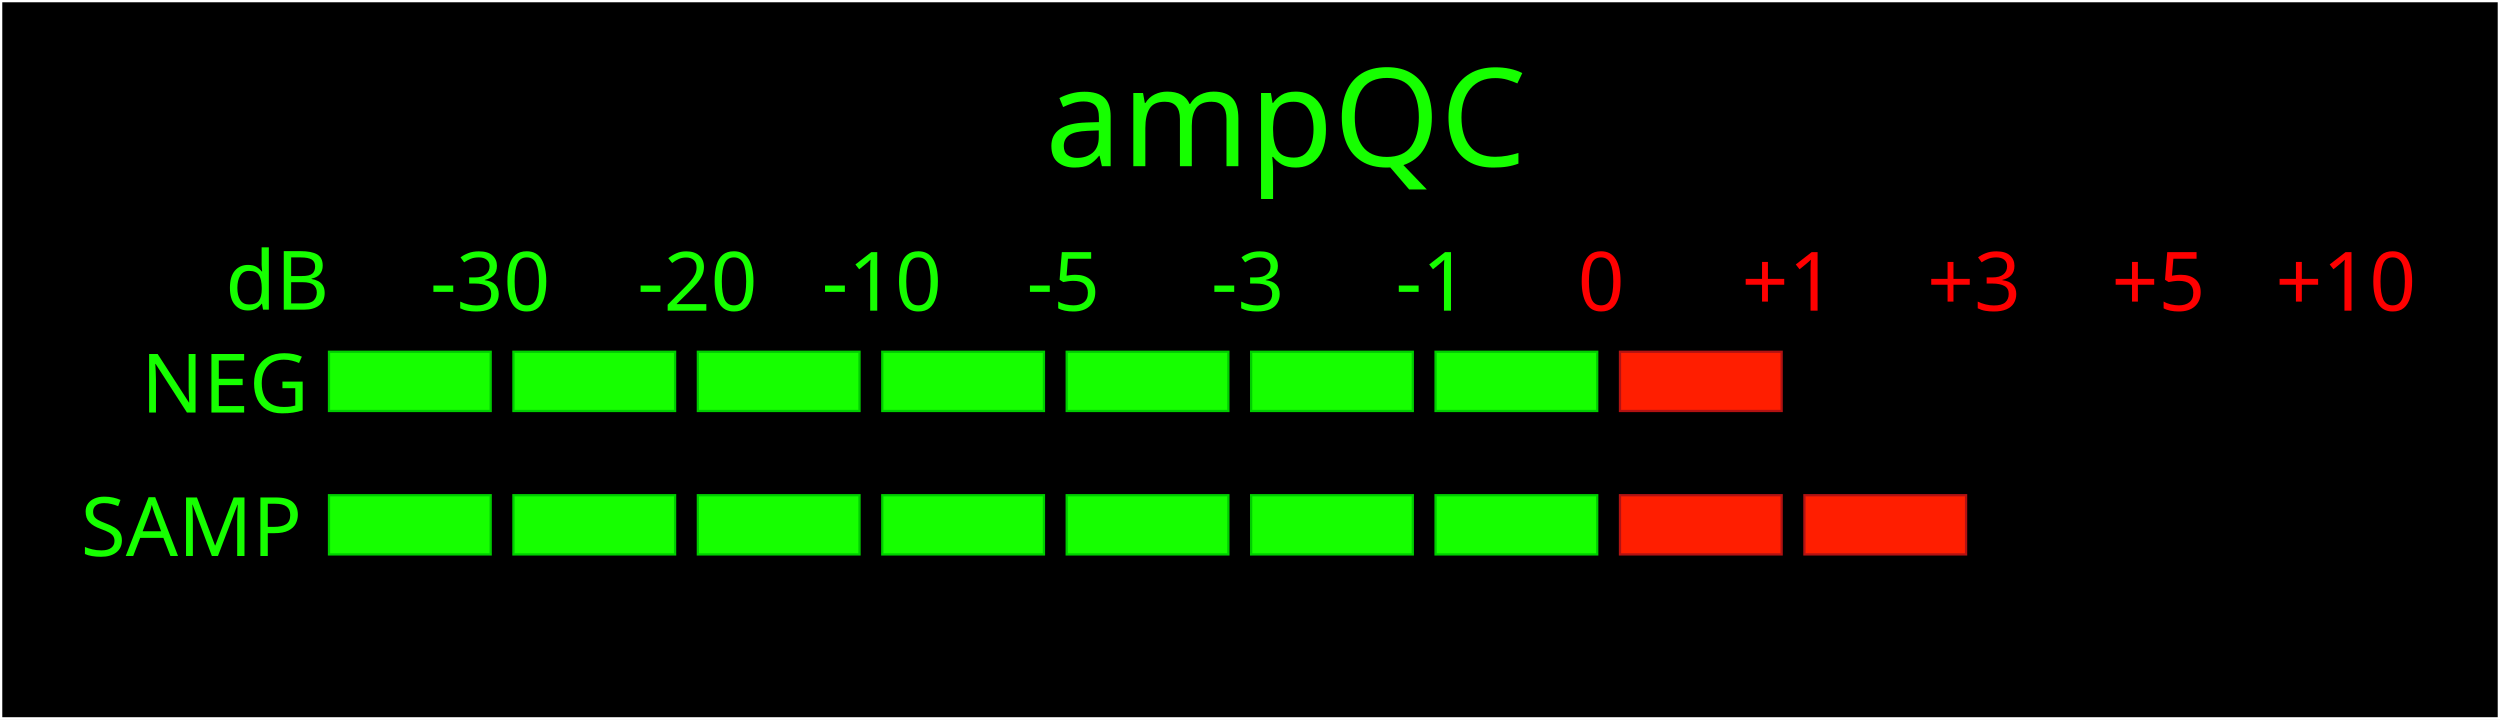
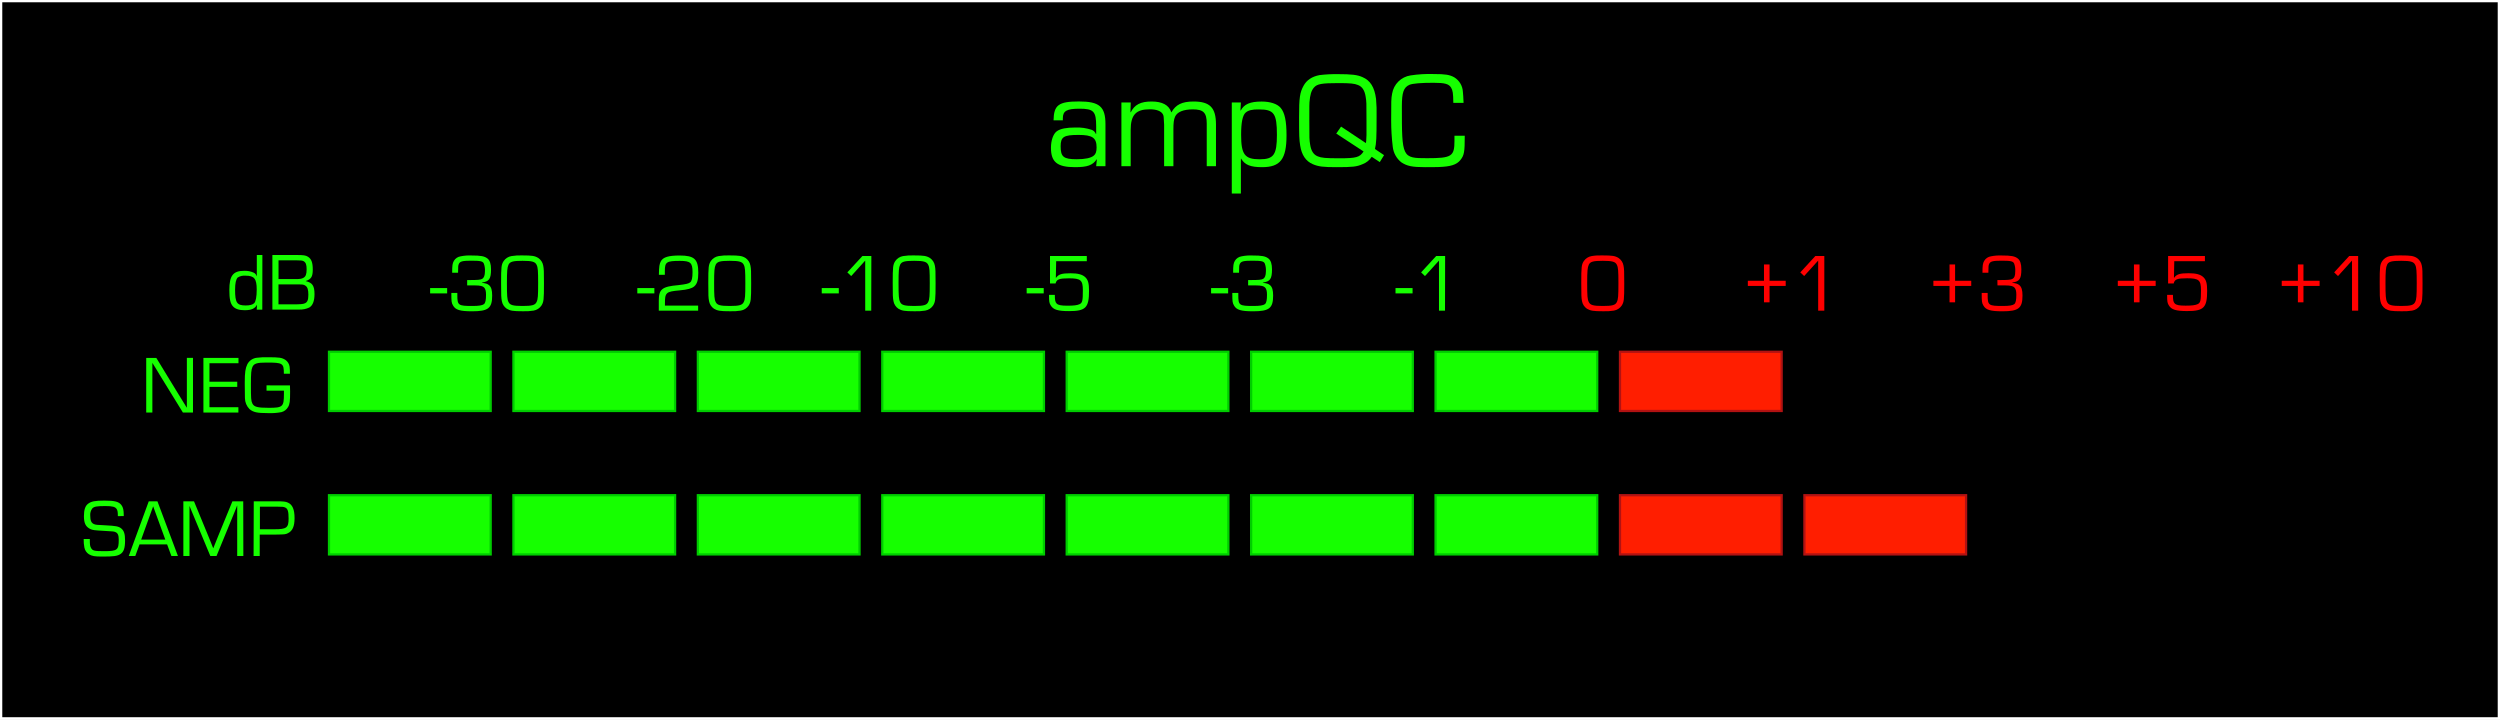
- <svg xmlns="http://www.w3.org/2000/svg" version="1.1" id="Layer_1" x="0px" y="0px" viewBox="0 0 1098 316" enable-background="new 0 0 1098 316" xml:space="preserve">
-   <font horiz-adv-x="1000">
-     <font-face font-family="Eurostile-Reg" units-per-em="1000" underline-position="-98" underline-thickness="63" />
-     <missing-glyph horiz-adv-x="250" />
-     <glyph unicode="A" horiz-adv-x="609" d="M473,141l52,-141l79,0l-249,667l-106,0l-244,-667l80,0l51,141M451,201l-294,0l146,405z" />
-     <glyph unicode="B" horiz-adv-x="617" d="M63,0l326,0C440,0 487,10 513,25C555,50 577,105 577,188C577,290 551,328 471,347l0,2C536,372 556,406 556,489C556,576 539,621 495,647C468,663 443,667 358,667l-295,0M138,373l0,229l218,0C409,602 427,600 443,592C471,577 481,551 481,493C481,431 471,405 442,389C420,376 399,373 336,373M138,65l0,243l194,0C433,308 443,307 467,292C492,275 502,245 502,181C502,119 490,91 460,78C435,67 409,65 298,65z" />
-     <glyph unicode="C" horiz-adv-x="610" d="M507,223l0,-38C507,71 487,58 307,58C123,58 122,61 122,437C122,540 135,576 177,595C201,605 261,610 354,610C436,610 465,602 482,575C494,554 497,534 498,463l75,0C571,510 570,523 568,544C563,592 540,631 505,650C471,669 440,674 356,674C266,674 222,671 185,664C112,650 61,599 50,531C43,494 43,479 43,333C43,264 48,182 54,142C61,94 85,50 116,29C158,1 196,-7 290,-7C325,-7 365,-7 390,-6C476,-3 522,11 549,45C577,80 581,104 581,223z" />
-     <glyph unicode="E" horiz-adv-x="525" d="M138,602l353,0l0,65l-428,0l0,-667l428,0l0,65l-353,0l0,248l338,0l0,63l-338,0z" />
-     <glyph unicode="G" horiz-adv-x="634" d="M308,331l0,-65l212,0C521,249 521,234 521,227C521,70 507,57 337,57C198,57 157,68 136,110C120,143 118,169 118,343C118,479 122,523 137,556C156,598 193,609 308,609C508,609 519,602 520,473l74,0C594,523 593,536 590,560C584,594 565,625 540,641C494,670 468,674 318,674C257,674 214,672 192,668C135,658 97,633 75,590C51,541 43,490 43,370l0,-28C44,212 44,206 45,176C48,120 70,67 100,42C147,3 194,-7 325,-7C409,-7 463,-3 490,5C528,17 555,37 571,67C592,103 596,137 596,259C596,300 596,303 594,331z" />
-     <glyph unicode="M" horiz-adv-x="858" d="M794,667l-132,0l-177,-432l-28,-69l-14,-35l-14,-35l-2,0l-14,35l-14,35l-28,69l-178,432l-130,0l0,-667l75,0l0,534l0,36l0,19l-1,18l2,0l6,-15l6,-16l13,-31l227,-545l76,0l227,552C704,578 705,580 709,589C712,597 715,604 718,614l2,0l-1,-20l0,-20l0,-40l0,-534l75,0z" />
-     <glyph unicode="N" horiz-adv-x="696" d="M632,667l-75,0l0,-506l0,-50l0,-25l1,-25l-2,0l-31,52l-32,52l-64,104l-243,398l-123,0l0,-667l75,0l0,503l0,50l0,25l-1,25l2,0l22,-37l23,-37l45,-75l280,-454l123,0z" />
-     <glyph unicode="P" horiz-adv-x="589" d="M63,0l75,0l0,261l193,0C446,263 451,263 482,278C538,305 563,361 563,461C563,567 537,627 482,651C452,664 428,667 342,667l-279,0M138,326l0,276l202,0C419,601 427,600 447,591C478,577 488,544 488,457C488,344 464,326 316,326z" />
-     <glyph unicode="Q" horiz-adv-x="675" d="M665,81l-66,45C609,169 611,203 611,364C611,447 610,463 607,493C596,578 565,628 508,652C471,669 427,674 327,674C267,674 218,671 193,667C137,656 98,630 76,590C48,539 43,501 43,360C43,222 44,195 51,151C62,81 92,37 143,15C185,-3 220,-7 318,-7C434,-7 464,-4 508,15C538,27 555,41 575,69l59,-39M315,239l200,-131C487,65 462,58 337,58C236,58 207,61 180,72C149,84 131,112 124,158C118,196 118,196 118,334C118,454 118,454 119,468C123,524 132,554 152,577C175,603 209,609 330,609C418,609 447,606 474,595C505,583 523,555 530,509C536,471 536,471 536,334l0,-107l-1,-19C535,194 534,184 532,169l-182,121z" />
-     <glyph unicode="S" horiz-adv-x="576" d="M528,486l0,11C528,557 520,591 499,619C468,661 417,674 291,674C177,674 129,665 91,635C57,609 41,562 41,484C41,400 63,355 117,328C150,313 159,311 283,305C405,298 405,298 424,290C454,278 465,252 465,196C465,72 448,58 287,58C167,58 145,63 127,97C114,121 113,134 112,206l-75,0C38,149 40,130 46,101C53,67 74,35 100,20C139,-2 170,-7 263,-7C399,-7 446,0 484,24C524,50 540,98 540,189C540,269 527,310 492,337C462,361 425,368 302,374C191,379 186,380 164,388C130,401 116,431 116,491C116,533 124,561 140,579C161,603 196,609 300,609C390,609 421,601 439,572C450,554 453,535 453,486z" />
-     <glyph unicode="a" horiz-adv-x="499" d="M130,336l0,15C130,405 158,421 252,421C355,421 374,402 374,293l0,-56l-2,-1C363,254 356,261 340,267C312,278 272,284 222,284C157,284 111,275 86,256C60,237 43,189 43,135C43,30 89,-7 219,-7C310,-7 349,7 378,51l1,-1l-5,-50l68,0l0,308C442,437 399,474 248,474C99,474 64,448 62,336M245,229C347,229 377,208 377,137C377,108 371,89 357,78C336,60 293,51 232,51C135,51 114,68 114,146C114,215 136,229 245,229z" />
-     <glyph unicode="d" horiz-adv-x="510" d="M450,667l-68,0l0,-258l-2,-1C372,431 364,441 345,451C316,466 277,474 228,474C92,474 47,415 47,240C47,131 59,75 91,40C119,9 166,-7 233,-7C316,-7 361,13 384,61l1,0l-3,-61l68,0M247,416C352,416 382,379 382,247C382,156 372,98 351,79C331,60 298,51 248,51C140,51 118,84 118,244C118,321 129,371 150,392C165,407 202,416 247,416z" />
-     <glyph unicode="5" horiz-adv-x="613" d="M526,667l-449,0l0,-338l68,0C157,380 189,392 308,392C452,392 478,370 478,246C478,117 472,92 436,76C407,63 368,58 290,58C213,58 176,66 157,87C141,104 136,129 136,191l-71,0C65,107 68,91 87,61C118,10 174,-7 309,-7C512,-7 553,34 553,240C553,331 541,374 507,408C472,441 418,456 328,456C219,456 181,444 150,401l-2,0l4,203l374,0z" />
-     <glyph unicode="-" horiz-adv-x="208" d="M1,276l-1,-65l208,0l0,65z" />
-     <glyph unicode="m" horiz-adv-x="812" d="M60,467l0,-467l68,0l0,265C128,375 166,416 268,416C318,416 351,403 363,380C369,368 369,368 372,305l0,-305l68,0l0,270C440,317 443,342 452,362C467,397 513,416 582,416C660,416 684,392 684,312l0,-312l68,0l0,305C752,429 708,474 587,474C504,474 457,451 426,395l-1,0C408,448 359,474 281,474C200,474 156,451 128,395l-2,1l2,71z" />
-     <glyph unicode="1" horiz-adv-x="613" d="M396,667l-109,0l-184,-200l47,-45l171,189l0,-611l75,0z" />
-     <glyph unicode="p" horiz-adv-x="510" d="M60,467l0,-667l68,0l0,255l2,0C157,10 198,-7 283,-7C417,-7 462,52 462,227C462,331 449,393 419,428C394,457 343,474 280,474C195,474 152,455 126,407l-1,1l3,59M260,416C370,416 391,386 391,230C391,84 368,51 265,51C155,51 129,86 129,231C129,319 140,373 163,393C181,409 211,416 260,416z" />
-     <glyph unicode="+" horiz-adv-x="613" d="M273,102l68,0l0,200l197,0l0,63l-197,0l0,199l-68,0l0,-199l-197,0l0,-63l197,0z" />
-     <glyph unicode="3" horiz-adv-x="613" d="M244,309l28,0l64,0C408,309 431,304 451,283C467,266 474,240 474,196C474,132 465,94 448,80C428,65 387,58 309,58C134,58 124,65 124,192l0,25l-73,0C51,108 53,97 72,63C102,10 157,-7 305,-7C501,-7 549,30 549,185C549,251 538,288 512,311C494,327 474,334 424,341l0,3C513,356 536,388 536,505C536,571 522,613 494,636C456,666 413,674 296,674C230,674 192,671 166,664C124,654 99,636 83,607C66,576 63,553 62,462l72,0C135,548 135,549 144,570C158,601 189,609 293,609C408,609 436,603 449,573C458,553 462,523 462,481C462,428 453,402 429,388C409,376 373,373 268,373l-24,0z" />
-     <glyph unicode="2" horiz-adv-x="613" d="M534,63l-405,0l0,22C128,222 142,234 305,248C409,258 457,272 487,298C522,329 536,375 536,463C536,630 488,674 308,674C173,674 107,654 80,605C61,571 57,542 55,439l73,0C127,462 127,478 127,486C127,595 147,609 311,609C440,609 465,586 465,472C465,401 457,366 438,348C419,332 387,324 290,313C95,296 55,264 54,125l0,-125l480,0z" />
-     <glyph unicode="0" horiz-adv-x="613" d="M307,674C234,674 196,672 171,666C126,655 96,636 76,605C48,560 45,535 45,339C45,181 46,160 54,117C61,78 85,42 114,24C156,-1 191,-7 307,-7C380,-7 416,-5 442,1C487,12 517,31 537,62C565,107 568,131 568,334C568,485 567,508 559,550C552,589 528,625 499,643C457,669 423,674 307,674M307,609C423,609 460,598 478,560C494,528 497,486 497,334C497,181 494,139 478,107C460,68 424,58 307,58C190,58 153,68 135,107C119,139 116,181 116,336C116,485 120,528 135,560C153,599 189,609 307,609z" />
-   </font>
-   <rect x="-108" y="-181.53" fill="none" width="4.18" height="2.53" />
-   <rect x="252" y="-62" fill="none" width="2.86" height="1.35" />
-   <rect x="752.25" y="-71" fill="none" width="3.75" height="0.44" />
-   <rect x="644.25" y="-129.02" fill="none" width="3.75" height="4.02" />
-   <g>
-     <g>
-       <rect x="0.5" y="0.5" width="1097" height="315" />
-       <path fill="#FFFFFF" d="M1097,1v314H1V1H1097 M1098,0H0v316h1098V0L1098,0z" />
-     </g>
-     <g>
-       <rect x="144.5" y="154.5" fill="#16FF00" width="71" height="26" />
-       <path fill="#00CD00" d="M215,155v25h-70v-25H215 M216,154h-72v27h72V154L216,154z" />
-     </g>
-     <g>
-       <rect x="225.5" y="154.5" fill="#16FF00" width="71" height="26" />
-       <path fill="#00CD00" d="M296,155v25h-70v-25H296 M297,154h-72v27h72V154L297,154z" />
-     </g>
-     <g>
-       <rect x="306.5" y="154.5" fill="#16FF00" width="71" height="26" />
-       <path fill="#00CD00" d="M377,155v25h-70v-25H377 M378,154h-72v27h72V154L378,154z" />
-     </g>
-     <g>
-       <rect x="387.5" y="154.5" fill="#16FF00" width="71" height="26" />
-       <path fill="#00CD00" d="M458,155v25h-70v-25H458 M459,154h-72v27h72V154L459,154z" />
-     </g>
-     <g>
-       <rect x="468.5" y="154.5" fill="#16FF00" width="71" height="26" />
-       <path fill="#00CD00" d="M539,155v25h-70v-25H539 M540,154h-72v27h72V154L540,154z" />
-     </g>
-     <g>
-       <rect x="549.5" y="154.5" fill="#16FF00" width="71" height="26" />
-       <path fill="#00CD00" d="M620,155v25h-70v-25H620 M621,154h-72v27h72V154L621,154z" />
-     </g>
-     <g>
-       <rect x="630.5" y="154.5" fill="#16FF00" width="71" height="26" />
-       <path fill="#00CD00" d="M701,155v25h-70v-25H701 M702,154h-72v27h72V154L702,154z" />
-     </g>
-     <g>
-       <rect x="711.5" y="154.5" fill="#FF1E00" width="71" height="26" />
-       <path fill="#B21212" d="M782,155v25h-70v-25H782 M783,154h-72v27h72V154L783,154z" />
-     </g>
-     <g>
-       <rect x="144.5" y="217.5" fill="#16FF00" width="71" height="26" />
-       <path fill="#00CD00" d="M215,218v25h-70v-25H215 M216,217h-72v27h72V217L216,217z" />
-     </g>
-     <g>
-       <rect x="225.5" y="217.5" fill="#16FF00" width="71" height="26" />
-       <path fill="#00CD00" d="M296,218v25h-70v-25H296 M297,217h-72v27h72V217L297,217z" />
-     </g>
-     <g>
-       <rect x="306.5" y="217.5" fill="#16FF00" width="71" height="26" />
-       <path fill="#00CD00" d="M377,218v25h-70v-25H377 M378,217h-72v27h72V217L378,217z" />
-     </g>
-     <g>
-       <rect x="387.5" y="217.5" fill="#16FF00" width="71" height="26" />
-       <path fill="#00CD00" d="M458,218v25h-70v-25H458 M459,217h-72v27h72V217L459,217z" />
-     </g>
-     <g>
-       <rect x="468.5" y="217.5" fill="#16FF00" width="71" height="26" />
-       <path fill="#00CD00" d="M539,218v25h-70v-25H539 M540,217h-72v27h72V217L540,217z" />
-     </g>
-     <g>
-       <rect x="549.5" y="217.5" fill="#16FF00" width="71" height="26" />
-       <path fill="#00CD00" d="M620,218v25h-70v-25H620 M621,217h-72v27h72V217L621,217z" />
-     </g>
-     <g>
-       <rect x="630.5" y="217.5" fill="#16FF00" width="71" height="26" />
-       <path fill="#00CD00" d="M701,218v25h-70v-25H701 M702,217h-72v27h72V217L702,217z" />
-     </g>
-     <g>
-       <rect x="711.5" y="217.5" fill="#FF1E00" width="71" height="26" />
-       <path fill="#B21212" d="M782,218v25h-70v-25H782 M783,217h-72v27h72V217L783,217z" />
-     </g>
-     <g>
-       <rect x="792.5" y="217.5" fill="#FF1E00" width="71" height="26" />
-       <path fill="#B21212" d="M863,218v25h-70v-25H863 M864,217h-72v27h72V217L864,217z" />
-     </g>
-     <text transform="matrix(1 0 0 1 99 136)" fill="#16FF00" font-family="'Eurostile-Reg'" font-size="36px">dB</text>
-     <text transform="matrix(1 0 0 1 62.0122 181.1856)" fill="#16FF00" font-family="'Eurostile-Reg'" font-size="36px">NEG</text>
-     <rect x="142.48" y="239.74" fill="none" width="1.52" height="4.26" />
-     <text transform="matrix(1 0 0 1 35.4556 244.1856)" fill="#16FF00" font-family="'Eurostile-Reg'" font-size="36px">SAMP</text>
-     <rect x="140.58" y="178.14" fill="none" width="3.42" height="2.86" />
-     <text transform="matrix(1 0 0 1 188.9075 136.4517)" fill="#16FF00" font-family="'Eurostile-Reg'" font-size="36px">-30</text>
-     <text transform="matrix(1 0 0 1 279.9087 136.4517)" fill="#16FF00" font-family="'Eurostile-Reg'" font-size="36px">-20</text>
-     <text transform="matrix(1 0 0 1 360.9084 136.4517)" fill="#16FF00" font-family="'Eurostile-Reg'" font-size="36px">-10</text>
-     <text transform="matrix(1 0 0 1 450.9087 136.4517)" fill="#16FF00" font-family="'Eurostile-Reg'" font-size="36px">-5</text>
-     <text transform="matrix(1 0 0 1 531.9084 136.4517)" fill="#16FF00" font-family="'Eurostile-Reg'" font-size="36px">-3</text>
-     <text transform="matrix(1 0 0 1 612.9087 136.4518)" fill="#16FF00" font-family="'Eurostile-Reg'" font-size="36px">-1</text>
-     <rect x="549" y="64" fill="none" width="2.11" height="1.19" />
-     <text transform="matrix(1 0 0 1 692.9197 136.4518)" fill="#FF0000" font-family="'Eurostile-Reg'" font-size="36px">0</text>
-     <text transform="matrix(1 0 0 1 764.9131 136.4518)" fill="#FF0000" font-family="'Eurostile-Reg'" font-size="36px">+1</text>
-     <text transform="matrix(1 0 0 1 846.4016 136.4518)" fill="#FF0000" font-family="'Eurostile-Reg'" font-size="36px">+3</text>
-     <text transform="matrix(1 0 0 1 927.4019 136.4518)" fill="#FF0000" font-family="'Eurostile-Reg'" font-size="36px">+5</text>
-     <rect x="904.84" y="1" fill="none" width="4.16" height="3.75" />
-     <text transform="matrix(1 0 0 1 999.4011 136.4518)" fill="#FF0000" font-family="'Eurostile-Reg'" font-size="36px">+10</text>
-     <text transform="matrix(1 0 0 1 459 73)" fill="#16FF00" font-family="'Eurostile-Reg'" font-size="60px">ampQC</text>
-   </g>
-   <rect x="620.47" y="466.47" fill="none" width="0.53" height="2.53" />
-   <rect x="814.67" y="-172.61" fill="none" width="4.33" height="2.61" />
+ <svg xmlns="http://www.w3.org/2000/svg" id="Layer_1" data-name="Layer 1" viewBox="0 0 1098 316">
+   <defs>
+     <style>.cls-1{fill:#fff;}.cls-2{fill:#16ff00;}.cls-3{fill:#00cd00;}.cls-4{fill:#ff1e00;}.cls-5{fill:#b21212;}.cls-6{fill:red;}</style>
+   </defs>
+   <rect x="0.5" y="0.5" width="1097" height="315" />
+   <path class="cls-1" d="M1097,1V315H1V1H1097m1-1H0V316H1098V0Z" />
+   <rect class="cls-2" x="144.5" y="154.5" width="71" height="26" />
+   <path class="cls-3" d="M215,155v25H145V155h70m1-1H144v27h72V154Z" />
+   <rect class="cls-2" x="225.5" y="154.5" width="71" height="26" />
+   <path class="cls-3" d="M296,155v25H226V155h70m1-1H225v27h72V154Z" />
+   <rect class="cls-2" x="306.5" y="154.5" width="71" height="26" />
+   <path class="cls-3" d="M377,155v25H307V155h70m1-1H306v27h72V154Z" />
+   <rect class="cls-2" x="387.5" y="154.5" width="71" height="26" />
+   <path class="cls-3" d="M458,155v25H388V155h70m1-1H387v27h72V154Z" />
+   <rect class="cls-2" x="468.5" y="154.5" width="71" height="26" />
+   <path class="cls-3" d="M539,155v25H469V155h70m1-1H468v27h72V154Z" />
+   <rect class="cls-2" x="549.5" y="154.5" width="71" height="26" />
+   <path class="cls-3" d="M620,155v25H550V155h70m1-1H549v27h72V154Z" />
+   <rect class="cls-2" x="630.5" y="154.5" width="71" height="26" />
+   <path class="cls-3" d="M701,155v25H631V155h70m1-1H630v27h72V154Z" />
+   <rect class="cls-4" x="711.5" y="154.5" width="71" height="26" />
+   <path class="cls-5" d="M782,155v25H712V155h70m1-1H711v27h72V154Z" />
+   <rect class="cls-2" x="144.5" y="217.5" width="71" height="26" />
+   <path class="cls-3" d="M215,218v25H145V218h70m1-1H144v27h72V217Z" />
+   <rect class="cls-2" x="225.5" y="217.5" width="71" height="26" />
+   <path class="cls-3" d="M296,218v25H226V218h70m1-1H225v27h72V217Z" />
+   <rect class="cls-2" x="306.5" y="217.5" width="71" height="26" />
+   <path class="cls-3" d="M377,218v25H307V218h70m1-1H306v27h72V217Z" />
+   <rect class="cls-2" x="387.5" y="217.5" width="71" height="26" />
+   <path class="cls-3" d="M458,218v25H388V218h70m1-1H387v27h72V217Z" />
+   <rect class="cls-2" x="468.5" y="217.5" width="71" height="26" />
+   <path class="cls-3" d="M539,218v25H469V218h70m1-1H468v27h72V217Z" />
+   <rect class="cls-2" x="549.5" y="217.5" width="71" height="26" />
+   <path class="cls-3" d="M620,218v25H550V218h70m1-1H549v27h72V217Z" />
+   <rect class="cls-2" x="630.5" y="217.5" width="71" height="26" />
+   <path class="cls-3" d="M701,218v25H631V218h70m1-1H630v27h72V217Z" />
+   <rect class="cls-4" x="711.5" y="217.5" width="71" height="26" />
+   <path class="cls-5" d="M782,218v25H712V218h70m1-1H711v27h72V217Z" />
+   <rect class="cls-4" x="792.5" y="217.5" width="71" height="26" />
+   <path class="cls-5" d="M863,218v25H793V218h70m1-1H792v27h72V217Z" />
+   <path class="cls-2" d="M115.2,136h-2.45l.11-2.2h0c-.83,1.73-2.45,2.45-5.43,2.45-2.41,0-4.11-.57-5.11-1.69-1.16-1.26-1.59-3.28-1.59-7.2,0-6.3,1.62-8.42,6.52-8.42a9.23,9.23,0,0,1,4.21.83,2.33,2.33,0,0,1,1.26,1.54l.07,0V112h2.45Zm-10.8-14.11c-.76.76-1.15,2.56-1.15,5.33,0,5.76.79,6.94,4.68,6.94,1.8,0,3-.32,3.7-1s1.12-2.78,1.12-6c0-4.75-1.08-6.08-4.86-6.08A5.46,5.46,0,0,0,104.4,121.89Z" />
+   <path class="cls-2" d="M119.63,112h10.62c3.06,0,4,.14,4.93.72,1.58.94,2.19,2.56,2.19,5.69s-.72,4.21-3.06,5v.07c2.88.68,3.82,2,3.82,5.72,0,3-.79,5-2.3,5.87a9.78,9.78,0,0,1-4.47.9H119.63Zm9.82,10.58c2.27,0,3-.1,3.82-.57,1-.58,1.4-1.51,1.4-3.75,0-2.08-.36-3-1.36-3.56-.58-.29-1.23-.36-3.14-.36h-7.84v8.24Zm-1.36,11.09c4,0,4.93-.07,5.83-.47,1.08-.47,1.51-1.47,1.51-3.71s-.36-3.38-1.26-4-1.22-.58-4.86-.58h-7v8.75Z" />
+   <path class="cls-2" d="M84.76,181.19H80.33L70.26,164.84l-1.62-2.7-.83-1.33L67,159.48h-.08l0,.9v20.81h-2.7v-24h4.43l8.74,14.32,2.31,3.75,1.15,1.87L82,179h.07l0-.9V157.18h2.7Z" />
+   <path class="cls-2" d="M92,167.65H104.2v2.27H92v8.93h12.7v2.34H89.34v-24h15.4v2.34H92Z" />
+   <path class="cls-2" d="M127.35,169.27c.07,1,.07,1.12.07,2.59,0,4.39-.14,5.62-.9,6.91a4.72,4.72,0,0,1-2.91,2.24,26,26,0,0,1-5.94.43c-4.72,0-6.41-.36-8.1-1.77a7,7,0,0,1-2-4.82c0-1.08,0-1.3-.07-6v-1c0-4.32.28-6.16,1.15-7.92a5.36,5.36,0,0,1,4.21-2.81,31.3,31.3,0,0,1,4.53-.22c5.4,0,6.34.15,8,1.19a4.43,4.43,0,0,1,1.8,2.92,21.93,21.93,0,0,1,.14,3.13h-2.66c0-4.64-.44-4.9-7.64-4.9-4.13,0-5.47.4-6.15,1.91-.54,1.19-.68,2.77-.68,7.67,0,6.26.07,7.2.64,8.39.76,1.51,2.23,1.9,7.24,1.9,6.12,0,6.62-.46,6.62-6.12,0-.25,0-.79,0-1.4h-7.64v-2.34Z" />
+   <path class="cls-2" d="M51.76,226.69c0-1.76-.11-2.45-.5-3.09-.65-1-1.77-1.34-5-1.34-3.74,0-5,.22-5.75,1.08a4.62,4.62,0,0,0-.87,3.17c0,2.16.5,3.24,1.73,3.71.79.29,1,.32,5,.5,4.42.22,5.76.47,6.84,1.34,1.26,1,1.72,2.44,1.72,5.32,0,3.28-.57,5-2,5.94s-3.06,1.12-8,1.12c-3.35,0-4.46-.18-5.86-1a4.49,4.49,0,0,1-2-2.92,17.49,17.49,0,0,1-.32-3.78h2.7c0,2.59.07,3.06.54,3.92.64,1.23,1.44,1.41,5.76,1.41,5.79,0,6.4-.51,6.4-5,0-2-.39-2.95-1.47-3.38-.69-.29-.69-.29-5.08-.54s-4.79-.29-6-.83c-2-1-2.74-2.59-2.74-5.62,0-2.8.58-4.5,1.8-5.43,1.37-1.08,3.1-1.41,7.2-1.41,4.54,0,6.37.47,7.49,2,.75,1,1,2.24,1,4.4v.39Z" />
+   <path class="cls-2" d="M61.27,239.11l-1.84,5.08H56.55l8.78-24h3.82l9,24H75.27l-1.87-5.08Zm6-16.74L62,237H72.6Z" />
+   <path class="cls-2" d="M106.88,244.19h-2.7V222.8l0-.72h-.07c-.11.36-.22.62-.32.9s-.18.4-.54,1.34L95.1,244.19H92.37L84.2,224.57l-.47-1.12-.22-.57-.21-.54h-.07l0,.64v21.21h-2.7v-24h4.68l6.41,15.55,1,2.48.5,1.26.5,1.26h.08l.5-1.26.5-1.26,1-2.48,6.37-15.55h4.76Z" />
+   <path class="cls-2" d="M111.45,220.18h10c3.1,0,4,.1,5,.57,2,.87,2.92,3,2.92,6.84,0,3.6-.9,5.62-2.92,6.59-1.11.54-1.29.54-5.43.61h-6.95v9.4h-2.7Zm9.11,12.27c5.32,0,6.19-.65,6.19-4.71,0-3.14-.36-4.32-1.48-4.83-.72-.32-1-.36-3.85-.39h-7.27v9.93Z" />
+   <path class="cls-2" d="M196.39,126.52v2.34h-7.48l0-2.34Z" />
+   <path class="cls-2" d="M205.18,123H206c3.78,0,5.08-.11,5.8-.54s1.19-1.44,1.19-3.35a8.55,8.55,0,0,0-.47-3.31c-.47-1.08-1.48-1.3-5.62-1.3-3.74,0-4.86.29-5.36,1.4-.33.76-.33.8-.36,3.89h-2.59c0-3.27.14-4.1.75-5.22a4.21,4.21,0,0,1,3-2,19.45,19.45,0,0,1,4.68-.36c4.21,0,5.76.29,7.13,1.37,1,.83,1.51,2.34,1.51,4.71,0,4.22-.83,5.37-4,5.8v.11c1.8.25,2.52.5,3.17,1.08.93.82,1.33,2.16,1.33,4.53,0,5.58-1.73,6.91-8.79,6.91-5.32,0-7.3-.61-8.38-2.52-.69-1.22-.76-1.62-.76-5.54h2.63v.9c0,4.57.36,4.82,6.66,4.82,2.81,0,4.28-.25,5-.79s.94-1.87.94-4.17c0-1.59-.25-2.52-.83-3.13s-1.55-.94-4.14-.94h-3.31Z" />
+   <path class="cls-2" d="M236.42,113.31a5.06,5.06,0,0,1,2.16,3.34c.29,1.52.33,2.34.33,7.78,0,7.31-.11,8.17-1.12,9.79a5.23,5.23,0,0,1-3.42,2.2,24,24,0,0,1-4.86.28c-4.17,0-5.43-.21-6.94-1.11a5.11,5.11,0,0,1-2.16-3.35c-.29-1.55-.33-2.3-.33-8,0-7.06.11-8,1.12-9.58a5.22,5.22,0,0,1,3.42-2.19,23.26,23.26,0,0,1,4.89-.29C233.69,112.19,234.91,112.37,236.42,113.31Zm-13.1,3c-.54,1.16-.68,2.7-.68,8.07,0,5.58.11,7.09.68,8.24.65,1.4,2,1.76,6.19,1.76s5.51-.36,6.16-1.76c.58-1.15.68-2.66.68-8.17s-.1-7-.68-8.14c-.65-1.36-2-1.76-6.16-1.76S224,114.89,223.32,116.29Z" />
+   <path class="cls-2" d="M287.4,126.52v2.34h-7.49l0-2.34Z" />
+   <path class="cls-2" d="M306.62,136.45H289.34V132c0-5,1.48-6.15,8.49-6.76,3.5-.4,4.65-.69,5.33-1.26s1-1.91,1-4.47c0-4.1-.9-4.93-5.54-4.93-5.9,0-6.62.5-6.62,4.43,0,.29,0,.86,0,1.69h-2.62c.07-3.71.21-4.75.9-6,1-1.76,3.34-2.48,8.2-2.48,6.48,0,8.21,1.58,8.21,7.6,0,3.16-.5,4.82-1.76,5.94-1.08.93-2.81,1.44-6.55,1.79-5.87.51-6.38.94-6.34,5.87v.79h14.58Z" />
+   <path class="cls-2" d="M327.43,113.31a5.13,5.13,0,0,1,2.16,3.34c.28,1.52.32,2.34.32,7.78,0,7.31-.11,8.17-1.12,9.79a5.23,5.23,0,0,1-3.42,2.2,24,24,0,0,1-4.85.28c-4.18,0-5.44-.21-6.95-1.11a5.11,5.11,0,0,1-2.16-3.35c-.29-1.55-.33-2.3-.33-8,0-7.06.11-8,1.12-9.58a5.22,5.22,0,0,1,3.42-2.19,23.31,23.31,0,0,1,4.9-.29C324.69,112.19,325.91,112.37,327.43,113.31Zm-13.11,3c-.54,1.16-.68,2.7-.68,8.07,0,5.58.11,7.09.68,8.24.65,1.4,2,1.76,6.2,1.76s5.5-.36,6.15-1.76c.58-1.15.68-2.66.68-8.17s-.1-7-.68-8.14c-.65-1.36-2-1.76-6.15-1.76S315,114.89,314.32,116.29Z" />
+   <path class="cls-2" d="M368.4,126.52v2.34h-7.49l0-2.34Z" />
+   <path class="cls-2" d="M382.65,136.45H380v-22l-6.15,6.8-1.7-1.62,6.63-7.2h3.92Z" />
+   <path class="cls-2" d="M408.43,113.31a5.13,5.13,0,0,1,2.16,3.34c.28,1.52.32,2.34.32,7.78,0,7.31-.11,8.17-1.12,9.79a5.23,5.23,0,0,1-3.42,2.2,24,24,0,0,1-4.86.28c-4.17,0-5.43-.21-6.94-1.11a5.11,5.11,0,0,1-2.16-3.35c-.29-1.55-.33-2.3-.33-8,0-7.06.11-8,1.12-9.58a5.22,5.22,0,0,1,3.42-2.19,23.26,23.26,0,0,1,4.89-.29C405.69,112.19,406.91,112.37,408.43,113.31Zm-13.11,3c-.54,1.16-.68,2.7-.68,8.07,0,5.58.11,7.09.68,8.24.65,1.4,2,1.76,6.19,1.76s5.51-.36,6.16-1.76c.58-1.15.68-2.66.68-8.17s-.1-7-.68-8.14c-.65-1.36-2-1.76-6.16-1.76S396,114.89,395.32,116.29Z" />
+   <path class="cls-2" d="M458.4,126.52v2.34h-7.49l0-2.34Z" />
+   <path class="cls-2" d="M477.33,114.71H463.87l-.15,7.31h.08c1.11-1.55,2.48-2,6.4-2,3.24,0,5.19.54,6.45,1.73s1.65,2.77,1.65,6c0,7.42-1.47,8.89-8.78,8.89-4.86,0-6.88-.61-8-2.44-.69-1.08-.79-1.66-.79-4.68h2.55c0,2.23.18,3.13.76,3.74.68.76,2,1,4.78,1s4.22-.18,5.26-.64c1.3-.58,1.51-1.48,1.51-6.12,0-4.47-.93-5.26-6.12-5.26-4.28,0-5.43.43-5.86,2.27h-2.45V112.44h16.16Z" />
+   <path class="cls-2" d="M539.4,126.52v2.34h-7.49l0-2.34Z" />
+   <path class="cls-2" d="M548.18,123H549c3.78,0,5.08-.11,5.8-.54s1.19-1.44,1.19-3.35a8.55,8.55,0,0,0-.47-3.31c-.47-1.08-1.48-1.3-5.62-1.3-3.74,0-4.86.29-5.36,1.4-.32.76-.32.8-.36,3.89h-2.59c0-3.27.14-4.1.75-5.22a4.21,4.21,0,0,1,3-2,19.45,19.45,0,0,1,4.68-.36c4.21,0,5.76.29,7.13,1.37,1,.83,1.51,2.34,1.51,4.71,0,4.22-.83,5.37-4,5.8v.11c1.8.25,2.52.5,3.17,1.08.93.82,1.33,2.16,1.33,4.53,0,5.58-1.73,6.91-8.78,6.91-5.33,0-7.31-.61-8.39-2.52-.69-1.22-.76-1.62-.76-5.54h2.63v.9c0,4.57.36,4.82,6.66,4.82,2.81,0,4.28-.25,5-.79s.94-1.87.94-4.17c0-1.59-.25-2.52-.83-3.13s-1.55-.94-4.14-.94h-3.31Z" />
+   <path class="cls-2" d="M620.4,126.52v2.34h-7.49l0-2.34Z" />
+   <path class="cls-2" d="M634.65,136.45H632v-22l-6.15,6.8-1.7-1.62,6.63-7.2h3.92Z" />
+   <path class="cls-6" d="M710.88,113.31a5.06,5.06,0,0,1,2.16,3.34c.29,1.52.33,2.34.33,7.78,0,7.31-.11,8.17-1.12,9.79a5.23,5.23,0,0,1-3.42,2.2,24.09,24.09,0,0,1-4.86.28c-4.18,0-5.43-.21-7-1.11a5.18,5.18,0,0,1-2.16-3.35c-.28-1.55-.32-2.3-.32-8,0-7.06.11-8,1.12-9.58a5.22,5.22,0,0,1,3.42-2.19,23.14,23.14,0,0,1,4.89-.29C708.15,112.19,709.37,112.37,710.88,113.31Zm-13.1,3c-.54,1.16-.69,2.7-.69,8.07,0,5.58.11,7.09.69,8.24.65,1.4,2,1.76,6.19,1.76s5.51-.36,6.16-1.76c.57-1.15.68-2.66.68-8.17s-.11-7-.68-8.14c-.65-1.36-2-1.76-6.16-1.76S698.43,114.89,697.78,116.29Z" />
+   <path class="cls-6" d="M774.74,125.58h-7.09v-2.27h7.09v-7.16h2.45v7.16h7.09v2.27h-7.09v7.2h-2.45Z" />
+   <path class="cls-6" d="M801.24,136.45h-2.7v-22l-6.16,6.8-1.69-1.62,6.62-7.2h3.93Z" />
+   <path class="cls-6" d="M856.23,125.58h-7.09v-2.27h7.09v-7.16h2.45v7.16h7.09v2.27h-7.09v7.2h-2.45Z" />
+   <path class="cls-6" d="M877.25,123h.87c3.78,0,5.07-.11,5.79-.54.87-.51,1.19-1.44,1.19-3.35a8.37,8.37,0,0,0-.47-3.31c-.47-1.08-1.47-1.3-5.61-1.3-3.75,0-4.86.29-5.37,1.4-.32.76-.32.8-.36,3.89H870.7c0-3.27.14-4.1.76-5.22a4.17,4.17,0,0,1,3-2,19.5,19.5,0,0,1,4.68-.36c4.22,0,5.76.29,7.13,1.37,1,.83,1.51,2.34,1.51,4.71,0,4.22-.82,5.37-4,5.8v.11c1.8.25,2.52.5,3.17,1.08.93.82,1.33,2.16,1.33,4.53,0,5.58-1.73,6.91-8.78,6.91-5.33,0-7.31-.61-8.39-2.52-.68-1.22-.75-1.62-.75-5.54h2.62v.9c0,4.57.36,4.82,6.66,4.82,2.81,0,4.29-.25,5-.79s.93-1.87.93-4.17c0-1.59-.25-2.52-.83-3.13s-1.54-.94-4.14-.94h-3.31Z" />
+   <path class="cls-6" d="M937.23,125.58h-7.09v-2.27h7.09v-7.16h2.45v7.16h7.09v2.27h-7.09v7.2h-2.45Z" />
+   <path class="cls-6" d="M968.4,114.71H954.94L954.8,122h.07c1.11-1.55,2.48-2,6.41-2,3.24,0,5.18.54,6.44,1.73s1.66,2.77,1.66,6c0,7.42-1.48,8.89-8.79,8.89-4.86,0-6.87-.61-8-2.44-.68-1.08-.79-1.66-.79-4.68h2.56c0,2.23.17,3.13.75,3.74.68.76,2,1,4.79,1s4.21-.18,5.25-.64c1.3-.58,1.52-1.48,1.52-6.12,0-4.47-.94-5.26-6.12-5.26-4.29,0-5.44.43-5.87,2.27h-2.45V112.44H968.4Z" />
+   <path class="cls-6" d="M1009.23,125.58h-7.09v-2.27h7.09v-7.16h2.45v7.16h7.09v2.27h-7.09v7.2h-2.45Z" />
+   <path class="cls-6" d="M1035.72,136.45H1033v-22l-6.15,6.8-1.69-1.62,6.62-7.2h3.92Z" />
+   <path class="cls-6" d="M1061.5,113.31a5.1,5.1,0,0,1,2.16,3.34c.29,1.52.32,2.34.32,7.78,0,7.31-.11,8.17-1.11,9.79a5.23,5.23,0,0,1-3.42,2.2,24.16,24.16,0,0,1-4.86.28c-4.18,0-5.44-.21-6.95-1.11a5.14,5.14,0,0,1-2.16-3.35c-.29-1.55-.32-2.3-.32-8,0-7.06.1-8,1.11-9.58a5.22,5.22,0,0,1,3.42-2.19,23.31,23.31,0,0,1,4.9-.29C1058.76,112.19,1060,112.37,1061.5,113.31Zm-13.1,3c-.54,1.16-.69,2.7-.69,8.07,0,5.58.11,7.09.69,8.24.64,1.4,2,1.76,6.19,1.76s5.5-.36,6.15-1.76c.58-1.15.69-2.66.69-8.17s-.11-7-.69-8.14c-.65-1.36-2-1.76-6.15-1.76S1049,114.89,1048.4,116.29Z" />
+   <path class="cls-2" d="M462.72,52.84c.12-6.72,2.22-8.28,11.16-8.28s11.64,2.22,11.64,10V73h-4.08l.3-3-.06-.06c-1.74,2.64-4.08,3.48-9.54,3.48-7.8,0-10.56-2.22-10.56-8.52,0-3.24,1-6.12,2.58-7.26S468.42,56,472.32,56a20.1,20.1,0,0,1,7.08,1,3.09,3.09,0,0,1,1.92,1.86l.12-.06V55.42c0-6.54-1.14-7.68-7.32-7.68-5.64,0-7.32,1-7.32,4.2v.9Zm3.12,11.4c0,4.68,1.26,5.7,7.08,5.7,3.66,0,6.24-.54,7.5-1.62.84-.66,1.2-1.8,1.2-3.54,0-4.26-1.8-5.52-7.92-5.52C467.16,59.26,465.84,60.1,465.84,64.24Z" />
+   <path class="cls-2" d="M496.62,45l-.12,4.26.12.06c1.68-3.36,4.32-4.74,9.18-4.74,4.68,0,7.62,1.56,8.64,4.74h.06c1.86-3.36,4.68-4.74,9.66-4.74,7.26,0,9.9,2.7,9.9,10.14V73H530V54.28c0-4.8-1.44-6.24-6.12-6.24-4.14,0-6.9,1.14-7.8,3.24-.54,1.2-.72,2.7-.72,5.52V73h-4.08V54.7c-.18-3.78-.18-3.78-.54-4.5C510,48.82,508,48,505,48c-6.12,0-8.4,2.46-8.4,9.06V73h-4.08V45Z" />
+   <path class="cls-2" d="M545,45l-.18,3.54.06.06c1.56-2.88,4.14-4,9.24-4,3.78,0,6.84,1,8.34,2.76,1.8,2.1,2.58,5.82,2.58,12.06,0,10.5-2.7,14-10.74,14-5.1,0-7.56-1-9.18-3.72H545V85H541V45Zm2.1,4.44c-1.38,1.2-2,4.44-2,9.72,0,8.7,1.56,10.8,8.16,10.8,6.18,0,7.56-2,7.56-10.74,0-9.36-1.26-11.16-7.86-11.16C550,48,548.22,48.46,547.14,49.42Z" />
+   <path class="cls-2" d="M606,71.2l-3.54-2.34a8.11,8.11,0,0,1-4,3.24c-2.64,1.14-4.44,1.32-11.4,1.32-5.88,0-8-.24-10.5-1.32-3.06-1.32-4.86-4-5.52-8.16-.42-2.64-.48-4.26-.48-12.54,0-8.46.3-10.74,2-13.8,1.32-2.4,3.66-4,7-4.62a59.61,59.61,0,0,1,8-.42c6,0,8.64.3,10.86,1.32,3.42,1.44,5.28,4.44,5.94,9.54a65.06,65.06,0,0,1,.24,7.74c0,9.66-.12,11.7-.72,14.28l4,2.7ZM589,55.6l10.92,7.26a16,16,0,0,0,.18-2.34l.06-1.14V53c0-8.22,0-8.22-.36-10.5-.42-2.76-1.5-4.44-3.36-5.16-1.62-.66-3.36-.84-8.64-.84-7.26,0-9.3.36-10.68,1.92-1.2,1.38-1.74,3.18-2,6.54-.06.84-.06.84-.06,8,0,8.28,0,8.28.36,10.56.42,2.76,1.5,4.44,3.36,5.16,1.62.66,3.36.84,9.42.84,7.5,0,9-.42,10.68-3l-12-7.86Z" />
+   <path class="cls-2" d="M643.32,59.62c0,7.14-.24,8.58-1.92,10.68s-4.38,2.88-9.54,3.06c-1.5.06-3.9.06-6,.06-5.64,0-7.92-.48-10.44-2.16a10.1,10.1,0,0,1-3.72-6.78A94.48,94.48,0,0,1,611,53c0-8.76,0-9.66.42-11.88a9.68,9.68,0,0,1,8.1-8,55.25,55.25,0,0,1,10.26-.6c5,0,6.9.3,8.94,1.44a7.92,7.92,0,0,1,3.78,6.36c.12,1.26.18,2,.3,4.86h-4.5c-.06-4.26-.24-5.46-1-6.72-1-1.62-2.76-2.1-7.68-2.1-5.58,0-9.18.3-10.62.9-2.52,1.14-3.3,3.3-3.3,9.48,0,22.56.06,22.74,11.1,22.74,10.8,0,12-.78,12-7.62V59.62Z" />
</svg>
